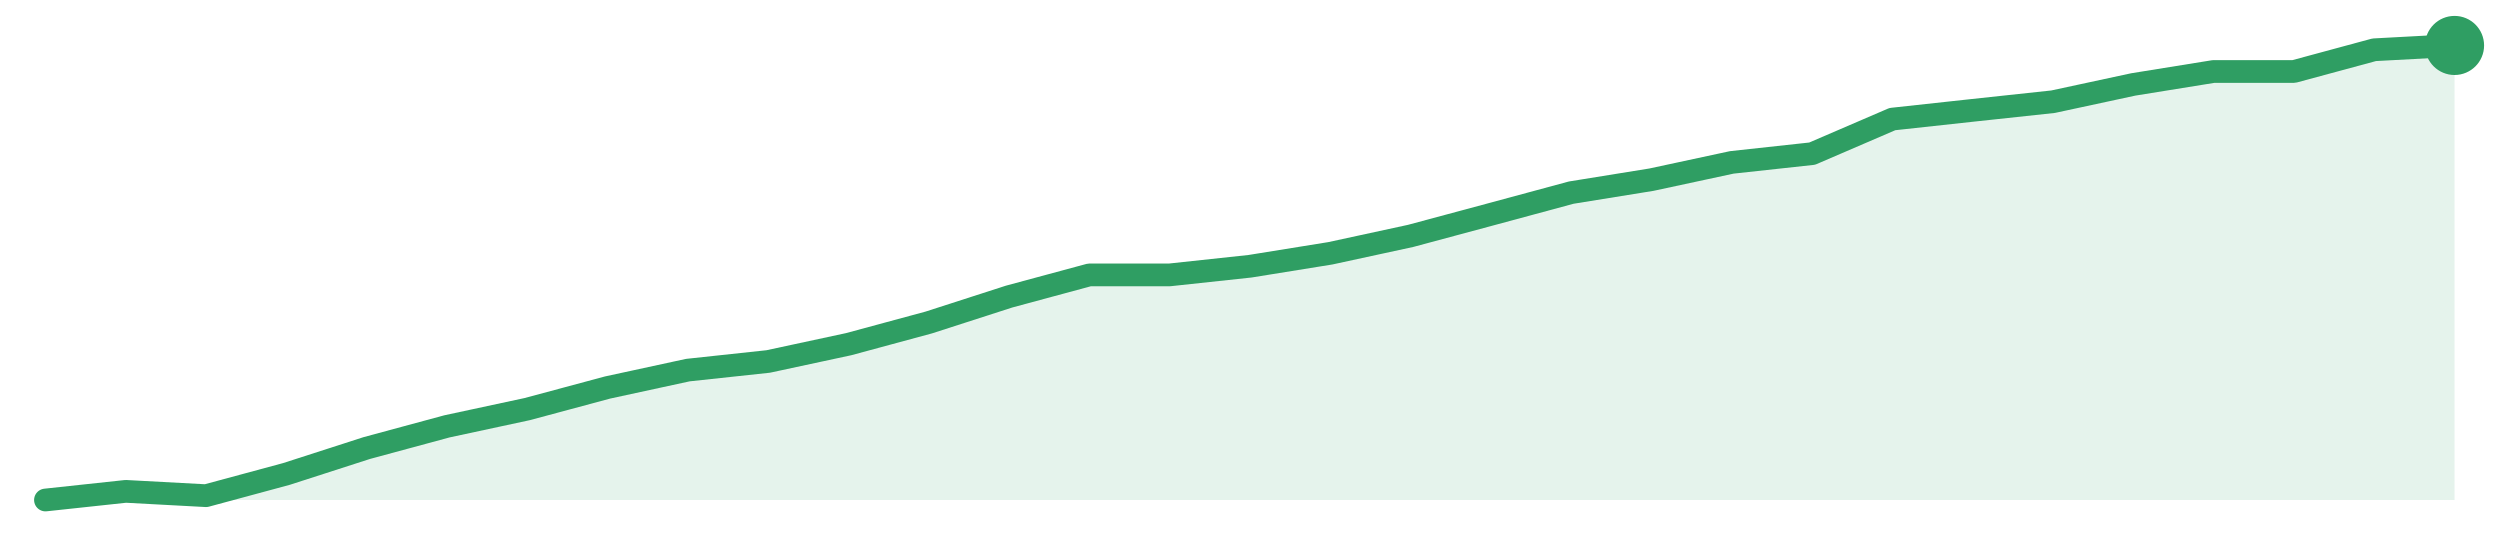
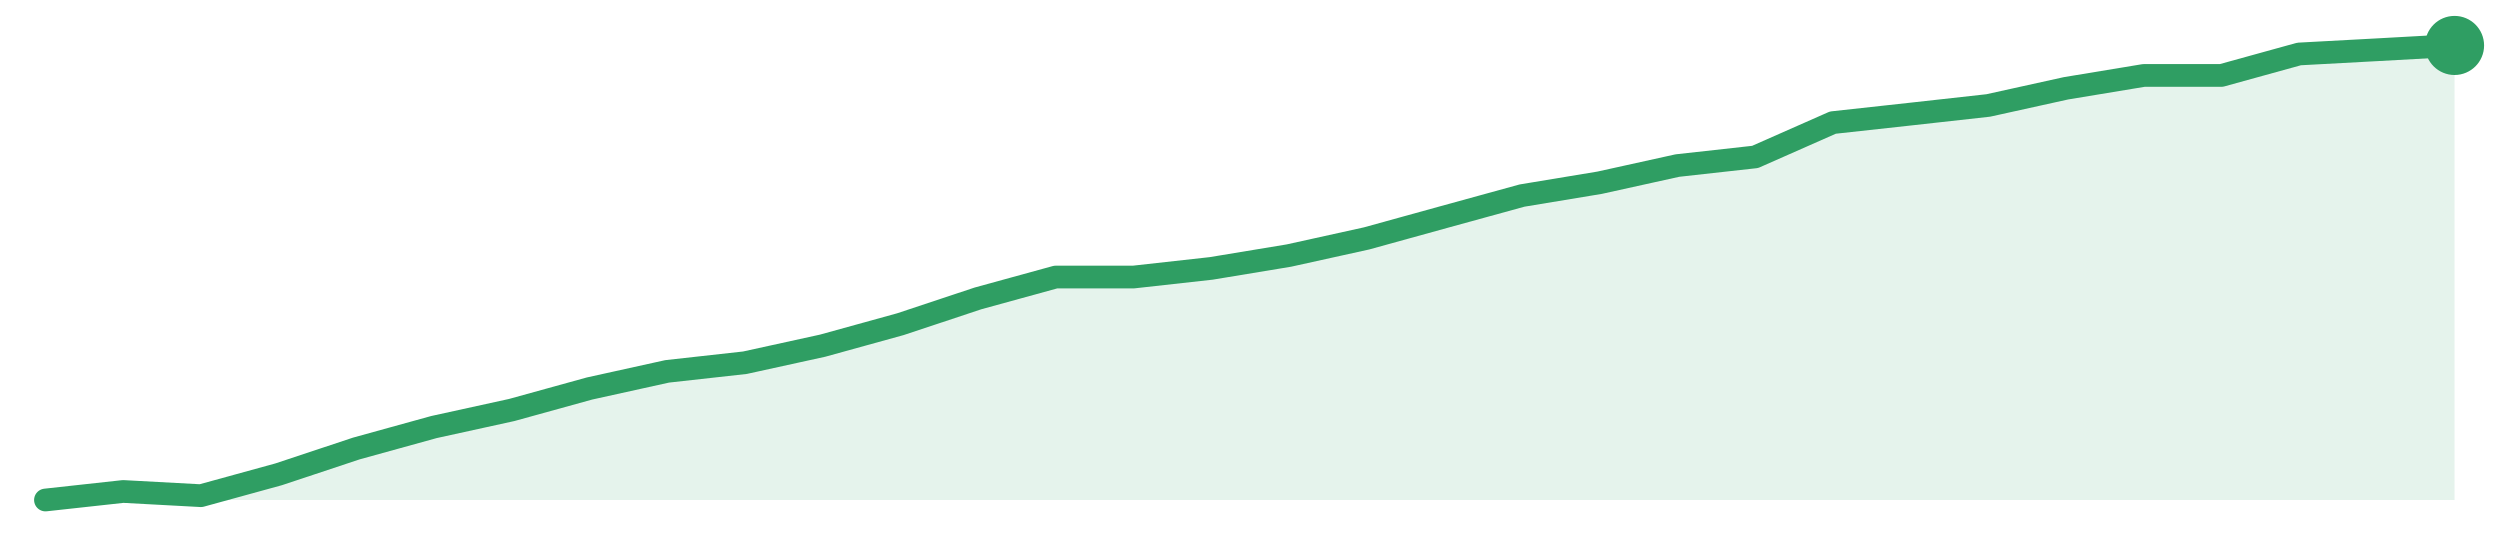
<svg xmlns="http://www.w3.org/2000/svg" width="220" height="48" viewBox="0 0 220 48" role="img" aria-label="trend">
-   <path d="M4.0,44.0 L4.0,44.0 L11.07,43.24 L18.13,43.62 L25.2,41.71 L32.27,39.43 L39.33,37.52 L46.4,36.0 L53.47,34.1 L60.53,32.57 L67.6,31.81 L74.67,30.29 L81.73,28.38 L88.8,26.1 L95.87,24.19 L102.93,24.19 L110.0,23.43 L117.07,22.29 L124.13,20.76 L131.2,18.86 L138.27,16.95 L145.33,15.81 L152.4,14.29 L159.47,13.52 L166.53,10.48 L173.6,9.71 L180.67,8.95 L187.73,7.43 L194.8,6.29 L201.87,6.29 L208.93,4.38 L216.0,4.0 L216.0,44.0 Z" fill="#2f9e631f" />
-   <path d="M4.0,44.0 L11.07,43.24 L18.13,43.62 L25.2,41.71 L32.27,39.43 L39.33,37.52 L46.4,36.0 L53.47,34.1 L60.53,32.57 L67.6,31.81 L74.67,30.29 L81.73,28.38 L88.8,26.1 L95.87,24.19 L102.93,24.19 L110.0,23.43 L117.07,22.29 L124.13,20.76 L131.2,18.86 L138.27,16.95 L145.33,15.81 L152.4,14.29 L159.47,13.52 L166.53,10.48 L173.6,9.71 L180.67,8.95 L187.73,7.43 L194.8,6.29 L201.87,6.29 L208.93,4.38 L216.0,4.0" fill="none" stroke="#2f9e63" stroke-width="2" stroke-linejoin="round" stroke-linecap="round" />
+   <path d="M4.0,44.0 L4.0,44.0 L10.84,43.25 L17.68,43.62 L24.52,41.74 L31.35,39.47 L38.19,37.58 L45.03,36.08 L51.87,34.19 L58.71,32.68 L65.55,31.92 L72.39,30.42 L79.23,28.53 L86.06,26.26 L92.9,24.38 L99.74,24.38 L106.58,23.62 L113.42,22.49 L120.26,20.98 L127.1,19.09 L133.94,17.21 L140.77,16.08 L147.61,14.57 L154.45,13.81 L161.29,10.79 L168.13,10.04 L174.97,9.28 L181.81,7.77 L188.65,6.64 L195.48,6.64 L202.32,4.75 L209.16,4.38 L216.0,4.0 L216.0,44.0 Z" fill="#2f9e631f" />
+   <path d="M4.0,44.0 L10.84,43.25 L17.68,43.62 L24.52,41.74 L31.35,39.47 L38.19,37.58 L45.03,36.08 L51.87,34.19 L58.71,32.68 L65.55,31.92 L72.39,30.42 L79.23,28.53 L86.06,26.26 L92.9,24.38 L99.74,24.38 L106.58,23.62 L113.42,22.49 L120.26,20.98 L127.1,19.09 L133.94,17.21 L140.77,16.08 L147.61,14.57 L154.45,13.81 L161.29,10.79 L168.13,10.04 L174.97,9.28 L181.81,7.77 L188.65,6.64 L195.48,6.64 L202.32,4.75 L209.16,4.38 L216.0,4.0" fill="none" stroke="#2f9e63" stroke-width="2" stroke-linejoin="round" stroke-linecap="round" />
  <circle cx="216.0" cy="4.0" r="2.6" fill="#2f9e63" />
</svg>
